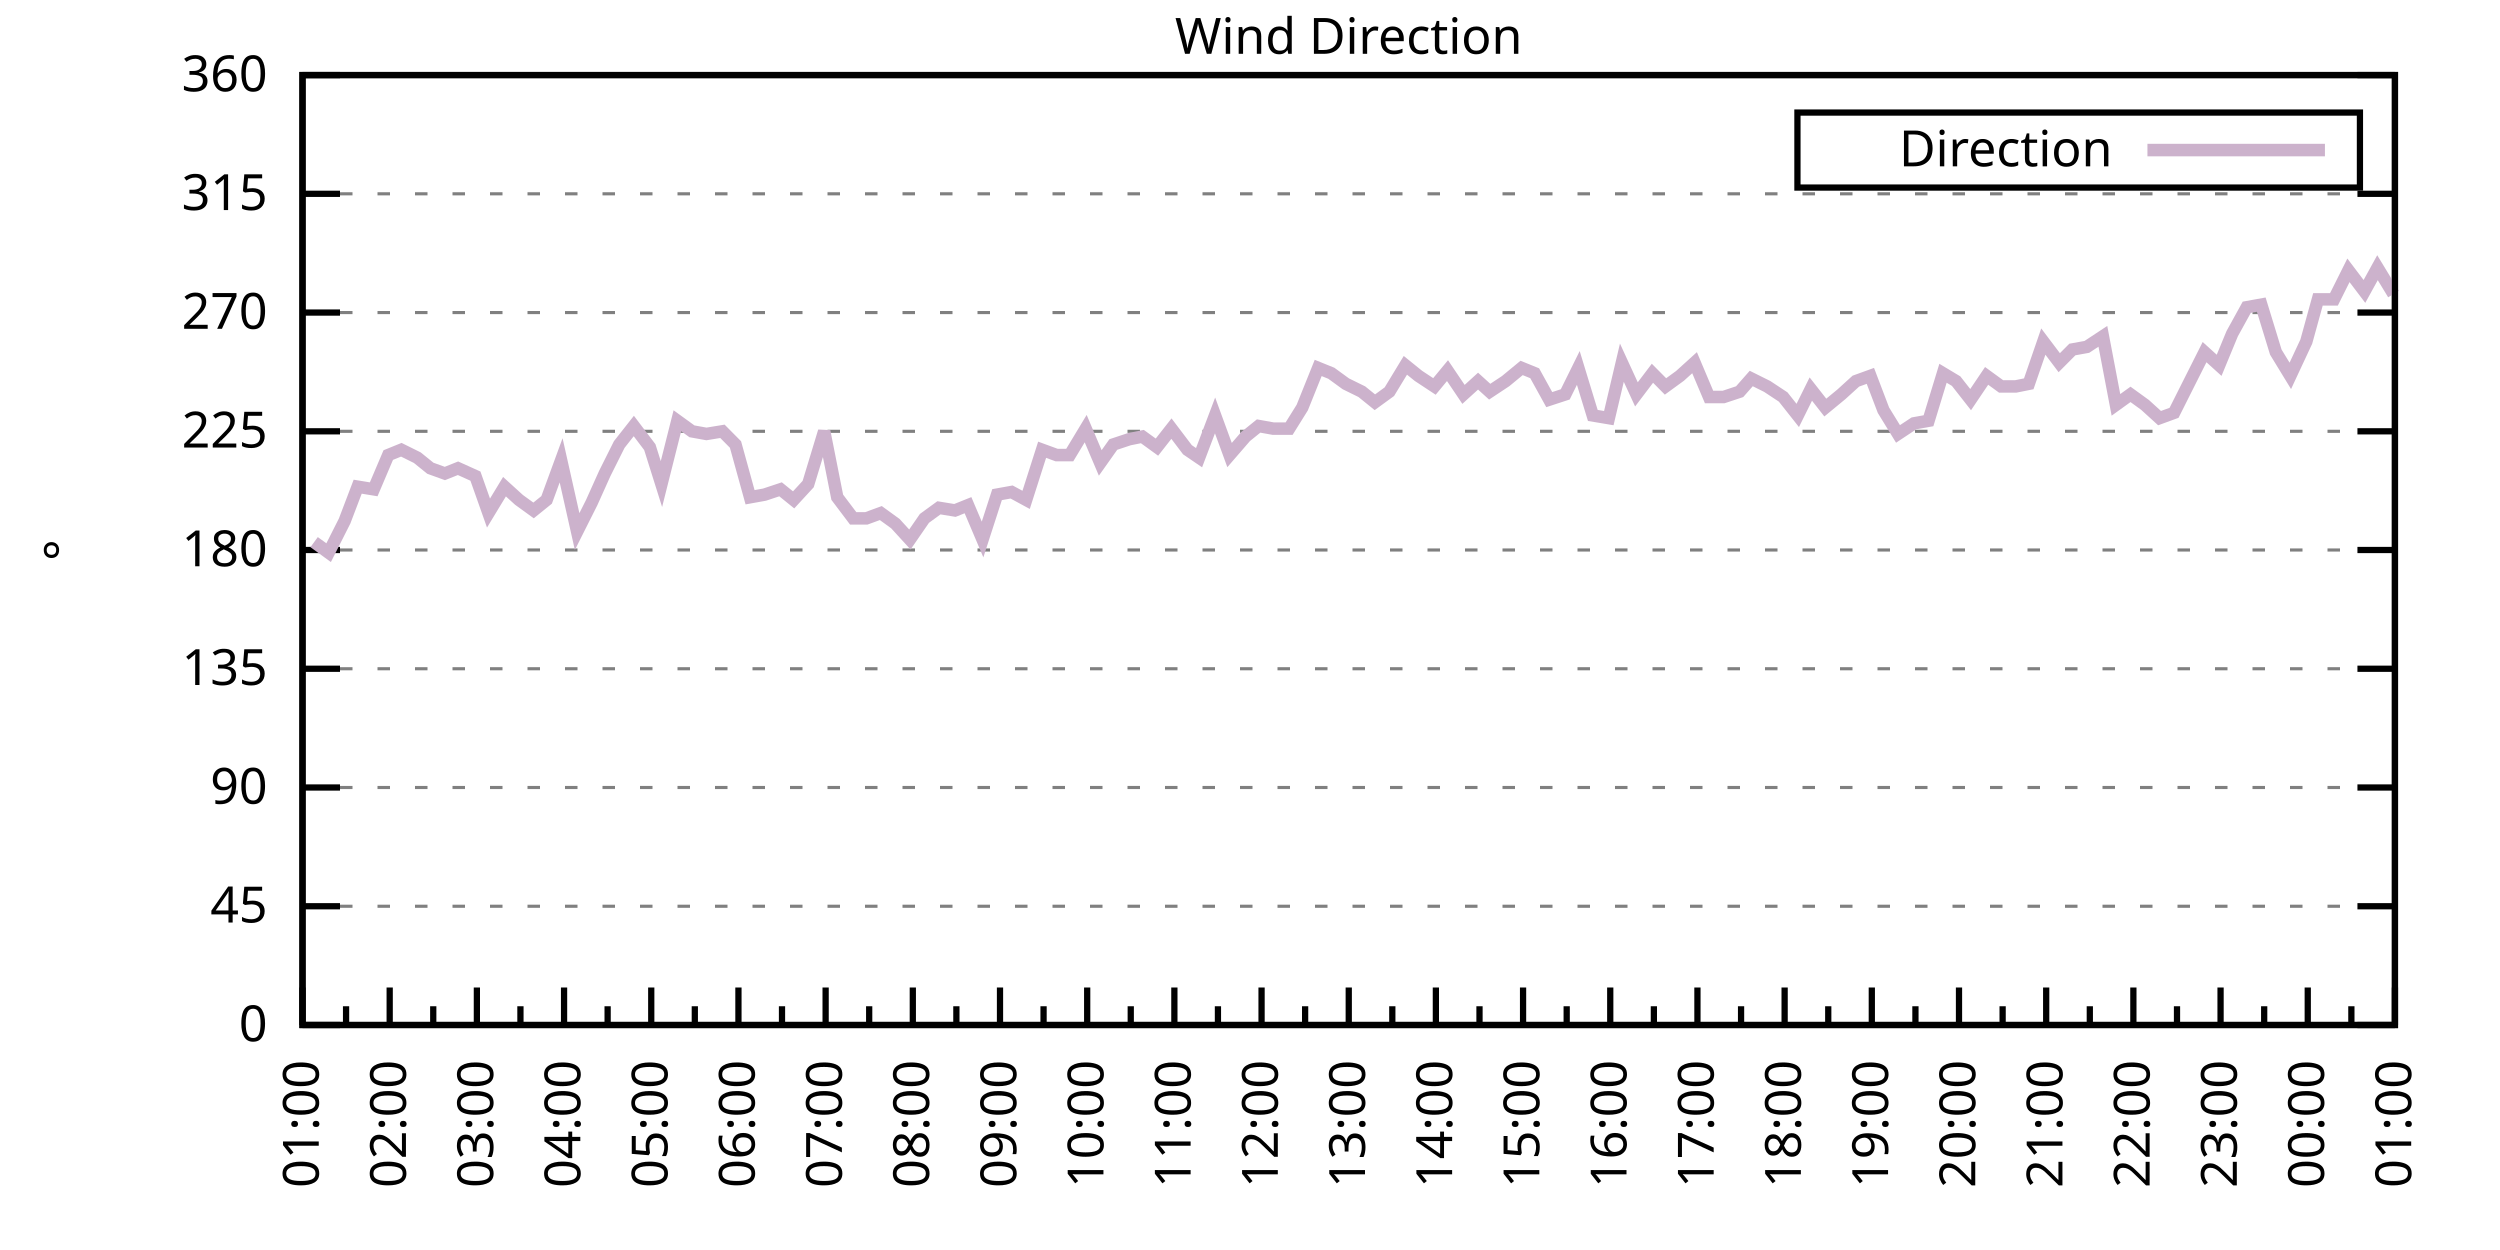
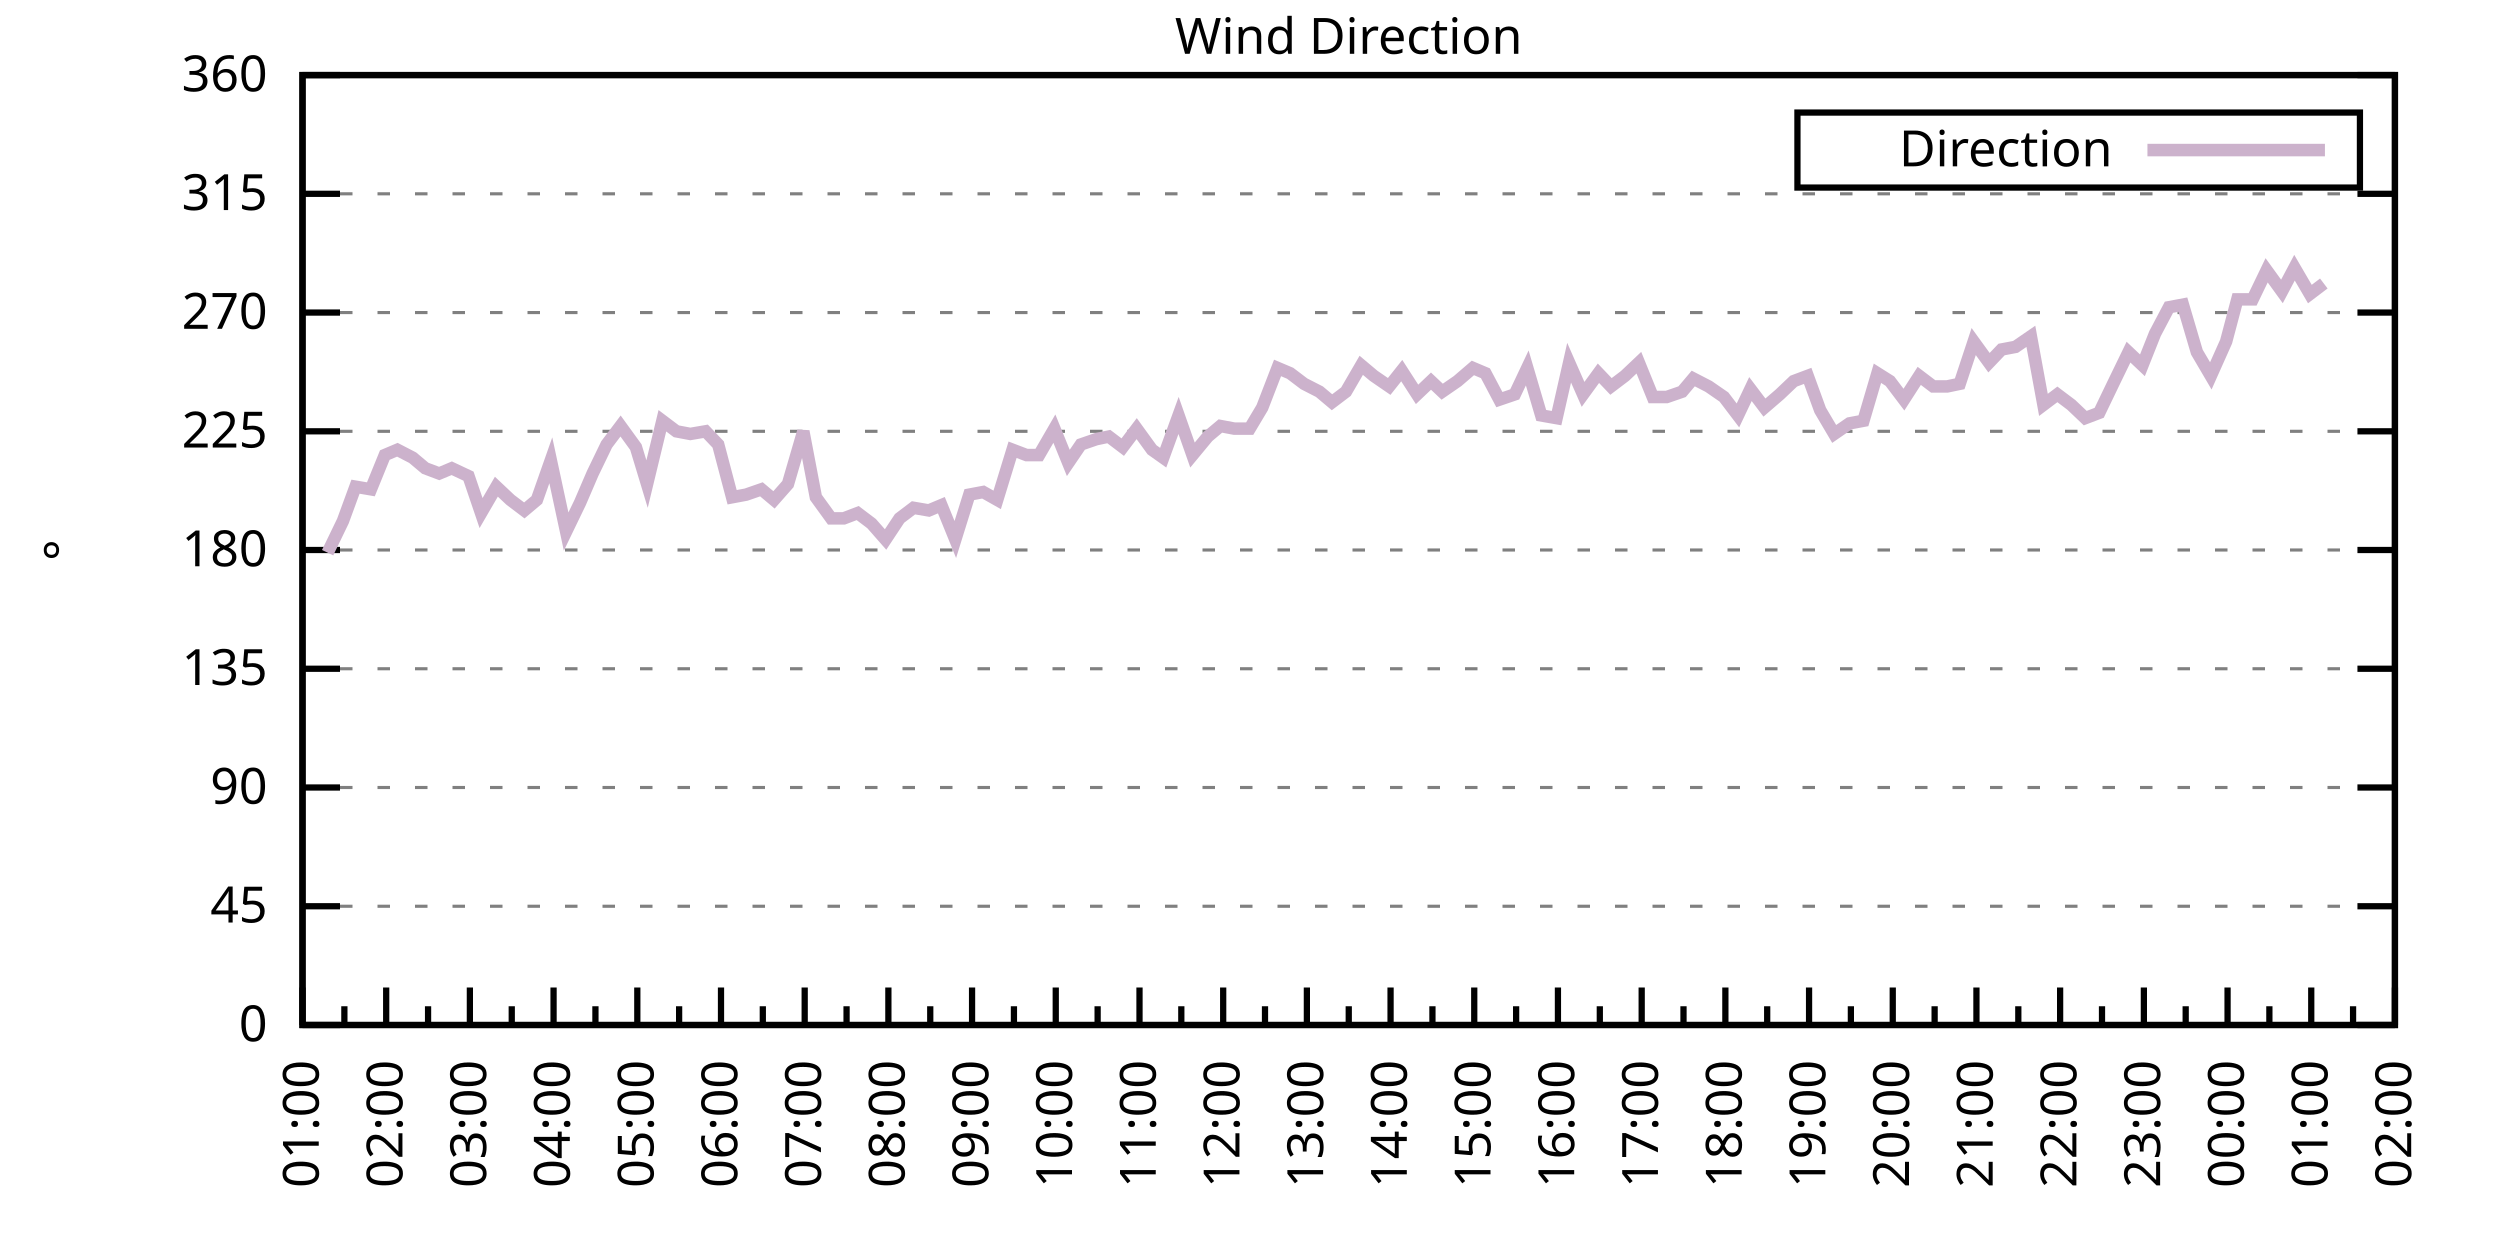
<svg xmlns="http://www.w3.org/2000/svg" xmlns:xlink="http://www.w3.org/1999/xlink" width="400" height="200" viewBox="0 0 400 200">
  <g id="gnuplot_canvas">
    <rect x="0" y="0" width="400" height="200" fill="none" />
    <defs>
      <circle id="gpDot" r="0.5" stroke-width="0.5" stroke="currentColor" />
      <path id="gpPt0" stroke-width="0.333" stroke="currentColor" d="M-1,0 h2 M0,-1 v2" />
      <path id="gpPt1" stroke-width="0.333" stroke="currentColor" d="M-1,-1 L1,1 M1,-1 L-1,1" />
      <path id="gpPt2" stroke-width="0.333" stroke="currentColor" d="M-1,0 L1,0 M0,-1 L0,1 M-1,-1 L1,1 M-1,1 L1,-1" />
      <rect id="gpPt3" stroke-width="0.333" stroke="currentColor" x="-1" y="-1" width="2" height="2" />
      <rect id="gpPt4" stroke-width="0.333" stroke="currentColor" fill="currentColor" x="-1" y="-1" width="2" height="2" />
      <circle id="gpPt5" stroke-width="0.333" stroke="currentColor" cx="0" cy="0" r="1" />
      <use xlink:href="#gpPt5" id="gpPt6" fill="currentColor" stroke="none" />
      <path id="gpPt7" stroke-width="0.333" stroke="currentColor" d="M0,-1.33 L-1.33,0.67 L1.33,0.67 z" />
      <use xlink:href="#gpPt7" id="gpPt8" fill="currentColor" stroke="none" />
      <use xlink:href="#gpPt7" id="gpPt9" stroke="currentColor" transform="rotate(180)" />
      <use xlink:href="#gpPt9" id="gpPt10" fill="currentColor" stroke="none" />
      <use xlink:href="#gpPt3" id="gpPt11" stroke="currentColor" transform="rotate(45)" />
      <use xlink:href="#gpPt11" id="gpPt12" fill="currentColor" stroke="none" />
      <path id="gpPt13" stroke-width="0.333" stroke="currentColor" d="M0,1.330 L1.265,0.411 L0.782,-1.067 L-0.782,-1.076 L-1.265,0.411 z" />
      <use xlink:href="#gpPt13" id="gpPt14" fill="currentColor" stroke="none" />
      <filter id="textbox" filterUnits="objectBoundingBox" x="0" y="0" height="1" width="1">
        <feFlood flood-color="white" flood-opacity="1" result="bgnd" />
        <feComposite in="SourceGraphic" in2="bgnd" operator="atop" />
      </filter>
      <filter id="greybox" filterUnits="objectBoundingBox" x="0" y="0" height="1" width="1">
        <feFlood flood-color="lightgrey" flood-opacity="1" result="grey" />
        <feComposite in="SourceGraphic" in2="grey" operator="atop" />
      </filter>
    </defs>
    <g fill="none" color="white" stroke="currentColor" stroke-width="1.00" stroke-linecap="butt" stroke-linejoin="miter">
</g>
    <g fill="none" color="black" stroke="currentColor" stroke-width="1.00" stroke-linecap="butt" stroke-linejoin="miter">
      <g stroke="none" shape-rendering="crispEdges">
        <polygon fill="rgb(255, 255, 255)" points="48.40,164.00 383.18,164.00 383.18,12.02 48.40,12.02 " />
      </g>
    </g>
    <g fill="none" color="black" stroke="currentColor" stroke-width="1.00" stroke-linecap="butt" stroke-linejoin="miter">
</g>
    <g fill="none" color="black" stroke="black" stroke-width="0.50" stroke-linecap="butt" stroke-linejoin="miter">
</g>
    <g fill="none" color="gray" stroke="currentColor" stroke-width="0.50" stroke-linecap="butt" stroke-linejoin="miter">
      <path stroke="gray" stroke-dasharray="2,4" class="gridline" d="M48.40,164.00 L383.19,164.00  " />
    </g>
    <g fill="none" color="gray" stroke="gray" stroke-width="1.00" stroke-linecap="butt" stroke-linejoin="miter">
</g>
    <g fill="none" color="black" stroke="currentColor" stroke-width="1.00" stroke-linecap="butt" stroke-linejoin="miter">
      <path stroke="black" d="M48.40,164.00 L54.40,164.00 M383.19,164.00 L377.19,164.00  " />
      <g transform="translate(42.80,166.60)" stroke="none" fill="black" font-family="Sans" font-size="8.00" text-anchor="end">
        <text>
          <tspan font-family="Sans"> 0</tspan>
        </text>
      </g>
    </g>
    <g fill="none" color="black" stroke="currentColor" stroke-width="1.00" stroke-linecap="butt" stroke-linejoin="miter">
</g>
    <g fill="none" color="black" stroke="black" stroke-width="0.50" stroke-linecap="butt" stroke-linejoin="miter">
</g>
    <g fill="none" color="gray" stroke="currentColor" stroke-width="0.50" stroke-linecap="butt" stroke-linejoin="miter">
      <path stroke="gray" stroke-dasharray="2,4" class="gridline" d="M48.40,145.00 L383.19,145.00  " />
    </g>
    <g fill="none" color="gray" stroke="gray" stroke-width="1.00" stroke-linecap="butt" stroke-linejoin="miter">
</g>
    <g fill="none" color="black" stroke="currentColor" stroke-width="1.00" stroke-linecap="butt" stroke-linejoin="miter">
      <path stroke="black" d="M48.40,145.00 L54.40,145.00 M383.19,145.00 L377.19,145.00  " />
      <g transform="translate(42.80,147.60)" stroke="none" fill="black" font-family="Sans" font-size="8.00" text-anchor="end">
        <text>
          <tspan font-family="Sans"> 45</tspan>
        </text>
      </g>
    </g>
    <g fill="none" color="black" stroke="currentColor" stroke-width="1.00" stroke-linecap="butt" stroke-linejoin="miter">
</g>
    <g fill="none" color="black" stroke="black" stroke-width="0.50" stroke-linecap="butt" stroke-linejoin="miter">
</g>
    <g fill="none" color="gray" stroke="currentColor" stroke-width="0.50" stroke-linecap="butt" stroke-linejoin="miter">
      <path stroke="gray" stroke-dasharray="2,4" class="gridline" d="M48.40,126.00 L383.19,126.00  " />
    </g>
    <g fill="none" color="gray" stroke="gray" stroke-width="1.00" stroke-linecap="butt" stroke-linejoin="miter">
</g>
    <g fill="none" color="black" stroke="currentColor" stroke-width="1.00" stroke-linecap="butt" stroke-linejoin="miter">
      <path stroke="black" d="M48.40,126.00 L54.40,126.00 M383.19,126.00 L377.19,126.00  " />
      <g transform="translate(42.80,128.60)" stroke="none" fill="black" font-family="Sans" font-size="8.00" text-anchor="end">
        <text>
          <tspan font-family="Sans"> 90</tspan>
        </text>
      </g>
    </g>
    <g fill="none" color="black" stroke="currentColor" stroke-width="1.00" stroke-linecap="butt" stroke-linejoin="miter">
</g>
    <g fill="none" color="black" stroke="black" stroke-width="0.50" stroke-linecap="butt" stroke-linejoin="miter">
</g>
    <g fill="none" color="gray" stroke="currentColor" stroke-width="0.50" stroke-linecap="butt" stroke-linejoin="miter">
      <path stroke="gray" stroke-dasharray="2,4" class="gridline" d="M48.40,107.00 L383.19,107.00  " />
    </g>
    <g fill="none" color="gray" stroke="gray" stroke-width="1.00" stroke-linecap="butt" stroke-linejoin="miter">
</g>
    <g fill="none" color="black" stroke="currentColor" stroke-width="1.00" stroke-linecap="butt" stroke-linejoin="miter">
      <path stroke="black" d="M48.40,107.00 L54.40,107.00 M383.19,107.00 L377.19,107.00  " />
      <g transform="translate(42.80,109.60)" stroke="none" fill="black" font-family="Sans" font-size="8.00" text-anchor="end">
        <text>
          <tspan font-family="Sans"> 135</tspan>
        </text>
      </g>
    </g>
    <g fill="none" color="black" stroke="currentColor" stroke-width="1.00" stroke-linecap="butt" stroke-linejoin="miter">
</g>
    <g fill="none" color="black" stroke="black" stroke-width="0.50" stroke-linecap="butt" stroke-linejoin="miter">
</g>
    <g fill="none" color="gray" stroke="currentColor" stroke-width="0.50" stroke-linecap="butt" stroke-linejoin="miter">
      <path stroke="gray" stroke-dasharray="2,4" class="gridline" d="M48.40,88.00 L383.19,88.00  " />
    </g>
    <g fill="none" color="gray" stroke="gray" stroke-width="1.00" stroke-linecap="butt" stroke-linejoin="miter">
</g>
    <g fill="none" color="black" stroke="currentColor" stroke-width="1.00" stroke-linecap="butt" stroke-linejoin="miter">
      <path stroke="black" d="M48.40,88.00 L54.40,88.00 M383.19,88.00 L377.19,88.00  " />
      <g transform="translate(42.80,90.60)" stroke="none" fill="black" font-family="Sans" font-size="8.00" text-anchor="end">
        <text>
          <tspan font-family="Sans"> 180</tspan>
        </text>
      </g>
    </g>
    <g fill="none" color="black" stroke="currentColor" stroke-width="1.00" stroke-linecap="butt" stroke-linejoin="miter">
</g>
    <g fill="none" color="black" stroke="black" stroke-width="0.50" stroke-linecap="butt" stroke-linejoin="miter">
</g>
    <g fill="none" color="gray" stroke="currentColor" stroke-width="0.50" stroke-linecap="butt" stroke-linejoin="miter">
      <path stroke="gray" stroke-dasharray="2,4" class="gridline" d="M48.40,69.01 L383.19,69.01  " />
    </g>
    <g fill="none" color="gray" stroke="gray" stroke-width="1.00" stroke-linecap="butt" stroke-linejoin="miter">
</g>
    <g fill="none" color="black" stroke="currentColor" stroke-width="1.00" stroke-linecap="butt" stroke-linejoin="miter">
      <path stroke="black" d="M48.40,69.01 L54.40,69.01 M383.19,69.01 L377.19,69.01  " />
      <g transform="translate(42.80,71.61)" stroke="none" fill="black" font-family="Sans" font-size="8.00" text-anchor="end">
        <text>
          <tspan font-family="Sans"> 225</tspan>
        </text>
      </g>
    </g>
    <g fill="none" color="black" stroke="currentColor" stroke-width="1.00" stroke-linecap="butt" stroke-linejoin="miter">
</g>
    <g fill="none" color="black" stroke="black" stroke-width="0.50" stroke-linecap="butt" stroke-linejoin="miter">
</g>
    <g fill="none" color="gray" stroke="currentColor" stroke-width="0.50" stroke-linecap="butt" stroke-linejoin="miter">
      <path stroke="gray" stroke-dasharray="2,4" class="gridline" d="M48.40,50.01 L383.19,50.01  " />
    </g>
    <g fill="none" color="gray" stroke="gray" stroke-width="1.00" stroke-linecap="butt" stroke-linejoin="miter">
</g>
    <g fill="none" color="black" stroke="currentColor" stroke-width="1.00" stroke-linecap="butt" stroke-linejoin="miter">
      <path stroke="black" d="M48.40,50.01 L54.40,50.01 M383.19,50.01 L377.19,50.01  " />
      <g transform="translate(42.80,52.61)" stroke="none" fill="black" font-family="Sans" font-size="8.00" text-anchor="end">
        <text>
          <tspan font-family="Sans"> 270</tspan>
        </text>
      </g>
    </g>
    <g fill="none" color="black" stroke="currentColor" stroke-width="1.00" stroke-linecap="butt" stroke-linejoin="miter">
</g>
    <g fill="none" color="black" stroke="black" stroke-width="0.50" stroke-linecap="butt" stroke-linejoin="miter">
</g>
    <g fill="none" color="gray" stroke="currentColor" stroke-width="0.50" stroke-linecap="butt" stroke-linejoin="miter">
      <path stroke="gray" stroke-dasharray="2,4" class="gridline" d="M48.40,31.01 L383.19,31.01  " />
    </g>
    <g fill="none" color="gray" stroke="gray" stroke-width="1.00" stroke-linecap="butt" stroke-linejoin="miter">
</g>
    <g fill="none" color="black" stroke="currentColor" stroke-width="1.00" stroke-linecap="butt" stroke-linejoin="miter">
      <path stroke="black" d="M48.40,31.01 L54.40,31.01 M383.19,31.01 L377.19,31.01  " />
      <g transform="translate(42.80,33.61)" stroke="none" fill="black" font-family="Sans" font-size="8.00" text-anchor="end">
        <text>
          <tspan font-family="Sans"> 315</tspan>
        </text>
      </g>
    </g>
    <g fill="none" color="black" stroke="currentColor" stroke-width="1.00" stroke-linecap="butt" stroke-linejoin="miter">
</g>
    <g fill="none" color="black" stroke="black" stroke-width="0.50" stroke-linecap="butt" stroke-linejoin="miter">
</g>
    <g fill="none" color="gray" stroke="currentColor" stroke-width="0.50" stroke-linecap="butt" stroke-linejoin="miter">
      <path stroke="gray" stroke-dasharray="2,4" class="gridline" d="M48.40,12.01 L383.19,12.01  " />
    </g>
    <g fill="none" color="gray" stroke="gray" stroke-width="1.00" stroke-linecap="butt" stroke-linejoin="miter">
</g>
    <g fill="none" color="black" stroke="currentColor" stroke-width="1.00" stroke-linecap="butt" stroke-linejoin="miter">
      <path stroke="black" d="M48.40,12.01 L54.40,12.01 M383.19,12.01 L377.19,12.01  " />
      <g transform="translate(42.80,14.61)" stroke="none" fill="black" font-family="Sans" font-size="8.00" text-anchor="end">
        <text>
          <tspan font-family="Sans"> 360</tspan>
        </text>
      </g>
    </g>
    <g fill="none" color="black" stroke="currentColor" stroke-width="1.00" stroke-linecap="butt" stroke-linejoin="miter">
      <path stroke="black" d="M48.40,164.00 L48.40,158.00  " />
      <g transform="translate(51.00,169.60) rotate(270)" stroke="none" fill="black" font-family="Sans" font-size="8.00" text-anchor="end">
        <text>
          <tspan font-family="Sans">01:00</tspan>
        </text>
      </g>
    </g>
    <g fill="none" color="black" stroke="currentColor" stroke-width="1.00" stroke-linecap="butt" stroke-linejoin="miter">
-       <path stroke="black" d="M55.37,164.00 L55.37,161.00 M62.35,164.00 L62.35,158.00  " />
-       <g transform="translate(64.95,169.60) rotate(270)" stroke="none" fill="black" font-family="Sans" font-size="8.00" text-anchor="end">
+       <path stroke="black" d="M55.10,164.00 L55.10,161.00 M61.79,164.00 L61.79,158.00  " />
+       <g transform="translate(64.39,169.60) rotate(270)" stroke="none" fill="black" font-family="Sans" font-size="8.00" text-anchor="end">
        <text>
          <tspan font-family="Sans">02:00</tspan>
        </text>
      </g>
    </g>
    <g fill="none" color="black" stroke="currentColor" stroke-width="1.00" stroke-linecap="butt" stroke-linejoin="miter">
-       <path stroke="black" d="M69.32,164.00 L69.32,161.00 M76.30,164.00 L76.30,158.00  " />
-       <g transform="translate(78.90,169.60) rotate(270)" stroke="none" fill="black" font-family="Sans" font-size="8.00" text-anchor="end">
+       <path stroke="black" d="M68.49,164.00 L68.49,161.00 M75.18,164.00 L75.18,158.00  " />
+       <g transform="translate(77.78,169.60) rotate(270)" stroke="none" fill="black" font-family="Sans" font-size="8.00" text-anchor="end">
        <text>
          <tspan font-family="Sans">03:00</tspan>
        </text>
      </g>
    </g>
    <g fill="none" color="black" stroke="currentColor" stroke-width="1.00" stroke-linecap="butt" stroke-linejoin="miter">
-       <path stroke="black" d="M83.27,164.00 L83.27,161.00 M90.25,164.00 L90.25,158.00  " />
-       <g transform="translate(92.85,169.60) rotate(270)" stroke="none" fill="black" font-family="Sans" font-size="8.00" text-anchor="end">
+       <path stroke="black" d="M81.88,164.00 L81.88,161.00 M88.57,164.00 L88.57,158.00  " />
+       <g transform="translate(91.17,169.60) rotate(270)" stroke="none" fill="black" font-family="Sans" font-size="8.00" text-anchor="end">
        <text>
          <tspan font-family="Sans">04:00</tspan>
        </text>
      </g>
    </g>
    <g fill="none" color="black" stroke="currentColor" stroke-width="1.00" stroke-linecap="butt" stroke-linejoin="miter">
-       <path stroke="black" d="M97.22,164.00 L97.22,161.00 M104.20,164.00 L104.20,158.00  " />
-       <g transform="translate(106.80,169.60) rotate(270)" stroke="none" fill="black" font-family="Sans" font-size="8.00" text-anchor="end">
+       <path stroke="black" d="M95.27,164.00 L95.27,161.00 M101.97,164.00 L101.97,158.00  " />
+       <g transform="translate(104.57,169.60) rotate(270)" stroke="none" fill="black" font-family="Sans" font-size="8.00" text-anchor="end">
        <text>
          <tspan font-family="Sans">05:00</tspan>
        </text>
      </g>
    </g>
    <g fill="none" color="black" stroke="currentColor" stroke-width="1.00" stroke-linecap="butt" stroke-linejoin="miter">
-       <path stroke="black" d="M111.17,164.00 L111.17,161.00 M118.15,164.00 L118.15,158.00  " />
-       <g transform="translate(120.75,169.60) rotate(270)" stroke="none" fill="black" font-family="Sans" font-size="8.00" text-anchor="end">
+       <path stroke="black" d="M108.66,164.00 L108.66,161.00 M115.36,164.00 L115.36,158.00  " />
+       <g transform="translate(117.96,169.60) rotate(270)" stroke="none" fill="black" font-family="Sans" font-size="8.00" text-anchor="end">
        <text>
          <tspan font-family="Sans">06:00</tspan>
        </text>
      </g>
    </g>
    <g fill="none" color="black" stroke="currentColor" stroke-width="1.00" stroke-linecap="butt" stroke-linejoin="miter">
-       <path stroke="black" d="M125.12,164.00 L125.12,161.00 M132.10,164.00 L132.10,158.00  " />
-       <g transform="translate(134.70,169.60) rotate(270)" stroke="none" fill="black" font-family="Sans" font-size="8.00" text-anchor="end">
+       <path stroke="black" d="M122.05,164.00 L122.05,161.00 M128.75,164.00 L128.75,158.00  " />
+       <g transform="translate(131.35,169.60) rotate(270)" stroke="none" fill="black" font-family="Sans" font-size="8.00" text-anchor="end">
        <text>
          <tspan font-family="Sans">07:00</tspan>
        </text>
      </g>
    </g>
    <g fill="none" color="black" stroke="currentColor" stroke-width="1.00" stroke-linecap="butt" stroke-linejoin="miter">
-       <path stroke="black" d="M139.07,164.00 L139.07,161.00 M146.05,164.00 L146.05,158.00  " />
-       <g transform="translate(148.65,169.60) rotate(270)" stroke="none" fill="black" font-family="Sans" font-size="8.00" text-anchor="end">
+       <path stroke="black" d="M135.45,164.00 L135.45,161.00 M142.14,164.00 L142.14,158.00  " />
+       <g transform="translate(144.74,169.60) rotate(270)" stroke="none" fill="black" font-family="Sans" font-size="8.00" text-anchor="end">
        <text>
          <tspan font-family="Sans">08:00</tspan>
        </text>
      </g>
    </g>
    <g fill="none" color="black" stroke="currentColor" stroke-width="1.00" stroke-linecap="butt" stroke-linejoin="miter">
-       <path stroke="black" d="M153.02,164.00 L153.02,161.00 M160.00,164.00 L160.00,158.00  " />
-       <g transform="translate(162.60,169.60) rotate(270)" stroke="none" fill="black" font-family="Sans" font-size="8.00" text-anchor="end">
+       <path stroke="black" d="M148.84,164.00 L148.84,161.00 M155.53,164.00 L155.53,158.00  " />
+       <g transform="translate(158.13,169.60) rotate(270)" stroke="none" fill="black" font-family="Sans" font-size="8.00" text-anchor="end">
        <text>
          <tspan font-family="Sans">09:00</tspan>
        </text>
      </g>
    </g>
    <g fill="none" color="black" stroke="currentColor" stroke-width="1.00" stroke-linecap="butt" stroke-linejoin="miter">
-       <path stroke="black" d="M166.97,164.00 L166.97,161.00 M173.95,164.00 L173.95,158.00  " />
-       <g transform="translate(176.55,169.60) rotate(270)" stroke="none" fill="black" font-family="Sans" font-size="8.00" text-anchor="end">
+       <path stroke="black" d="M162.23,164.00 L162.23,161.00 M168.92,164.00 L168.92,158.00  " />
+       <g transform="translate(171.52,169.60) rotate(270)" stroke="none" fill="black" font-family="Sans" font-size="8.00" text-anchor="end">
        <text>
          <tspan font-family="Sans">10:00</tspan>
        </text>
      </g>
    </g>
    <g fill="none" color="black" stroke="currentColor" stroke-width="1.00" stroke-linecap="butt" stroke-linejoin="miter">
-       <path stroke="black" d="M180.92,164.00 L180.92,161.00 M187.90,164.00 L187.90,158.00  " />
-       <g transform="translate(190.50,169.60) rotate(270)" stroke="none" fill="black" font-family="Sans" font-size="8.00" text-anchor="end">
+       <path stroke="black" d="M175.62,164.00 L175.62,161.00 M182.32,164.00 L182.32,158.00  " />
+       <g transform="translate(184.92,169.60) rotate(270)" stroke="none" fill="black" font-family="Sans" font-size="8.00" text-anchor="end">
        <text>
          <tspan font-family="Sans">11:00</tspan>
        </text>
      </g>
    </g>
    <g fill="none" color="black" stroke="currentColor" stroke-width="1.00" stroke-linecap="butt" stroke-linejoin="miter">
-       <path stroke="black" d="M194.87,164.00 L194.87,161.00 M201.85,164.00 L201.85,158.00  " />
-       <g transform="translate(204.45,169.60) rotate(270)" stroke="none" fill="black" font-family="Sans" font-size="8.00" text-anchor="end">
+       <path stroke="black" d="M189.01,164.00 L189.01,161.00 M195.71,164.00 L195.71,158.00  " />
+       <g transform="translate(198.31,169.60) rotate(270)" stroke="none" fill="black" font-family="Sans" font-size="8.00" text-anchor="end">
        <text>
          <tspan font-family="Sans">12:00</tspan>
        </text>
      </g>
    </g>
    <g fill="none" color="black" stroke="currentColor" stroke-width="1.00" stroke-linecap="butt" stroke-linejoin="miter">
-       <path stroke="black" d="M208.82,164.00 L208.82,161.00 M215.80,164.00 L215.80,158.00  " />
-       <g transform="translate(218.40,169.60) rotate(270)" stroke="none" fill="black" font-family="Sans" font-size="8.00" text-anchor="end">
+       <path stroke="black" d="M202.40,164.00 L202.40,161.00 M209.10,164.00 L209.10,158.00  " />
+       <g transform="translate(211.70,169.60) rotate(270)" stroke="none" fill="black" font-family="Sans" font-size="8.00" text-anchor="end">
        <text>
          <tspan font-family="Sans">13:00</tspan>
        </text>
      </g>
    </g>
    <g fill="none" color="black" stroke="currentColor" stroke-width="1.00" stroke-linecap="butt" stroke-linejoin="miter">
-       <path stroke="black" d="M222.77,164.00 L222.77,161.00 M229.74,164.00 L229.74,158.00  " />
-       <g transform="translate(232.34,169.60) rotate(270)" stroke="none" fill="black" font-family="Sans" font-size="8.00" text-anchor="end">
+       <path stroke="black" d="M215.80,164.00 L215.80,161.00 M222.49,164.00 L222.49,158.00  " />
+       <g transform="translate(225.09,169.60) rotate(270)" stroke="none" fill="black" font-family="Sans" font-size="8.00" text-anchor="end">
        <text>
          <tspan font-family="Sans">14:00</tspan>
        </text>
      </g>
    </g>
    <g fill="none" color="black" stroke="currentColor" stroke-width="1.00" stroke-linecap="butt" stroke-linejoin="miter">
-       <path stroke="black" d="M236.72,164.00 L236.72,161.00 M243.69,164.00 L243.69,158.00  " />
-       <g transform="translate(246.29,169.60) rotate(270)" stroke="none" fill="black" font-family="Sans" font-size="8.00" text-anchor="end">
+       <path stroke="black" d="M229.19,164.00 L229.19,161.00 M235.88,164.00 L235.88,158.00  " />
+       <g transform="translate(238.48,169.60) rotate(270)" stroke="none" fill="black" font-family="Sans" font-size="8.00" text-anchor="end">
        <text>
          <tspan font-family="Sans">15:00</tspan>
        </text>
      </g>
    </g>
    <g fill="none" color="black" stroke="currentColor" stroke-width="1.00" stroke-linecap="butt" stroke-linejoin="miter">
-       <path stroke="black" d="M250.67,164.00 L250.67,161.00 M257.64,164.00 L257.64,158.00  " />
-       <g transform="translate(260.24,169.60) rotate(270)" stroke="none" fill="black" font-family="Sans" font-size="8.00" text-anchor="end">
+       <path stroke="black" d="M242.58,164.00 L242.58,161.00 M249.27,164.00 L249.27,158.00  " />
+       <g transform="translate(251.87,169.60) rotate(270)" stroke="none" fill="black" font-family="Sans" font-size="8.00" text-anchor="end">
        <text>
          <tspan font-family="Sans">16:00</tspan>
        </text>
      </g>
    </g>
    <g fill="none" color="black" stroke="currentColor" stroke-width="1.00" stroke-linecap="butt" stroke-linejoin="miter">
-       <path stroke="black" d="M264.62,164.00 L264.62,161.00 M271.59,164.00 L271.59,158.00  " />
-       <g transform="translate(274.19,169.60) rotate(270)" stroke="none" fill="black" font-family="Sans" font-size="8.00" text-anchor="end">
+       <path stroke="black" d="M255.97,164.00 L255.97,161.00 M262.67,164.00 L262.67,158.00  " />
+       <g transform="translate(265.27,169.60) rotate(270)" stroke="none" fill="black" font-family="Sans" font-size="8.00" text-anchor="end">
        <text>
          <tspan font-family="Sans">17:00</tspan>
        </text>
      </g>
    </g>
    <g fill="none" color="black" stroke="currentColor" stroke-width="1.00" stroke-linecap="butt" stroke-linejoin="miter">
-       <path stroke="black" d="M278.57,164.00 L278.57,161.00 M285.54,164.00 L285.54,158.00  " />
-       <g transform="translate(288.14,169.60) rotate(270)" stroke="none" fill="black" font-family="Sans" font-size="8.00" text-anchor="end">
+       <path stroke="black" d="M269.36,164.00 L269.36,161.00 M276.06,164.00 L276.06,158.00  " />
+       <g transform="translate(278.66,169.60) rotate(270)" stroke="none" fill="black" font-family="Sans" font-size="8.00" text-anchor="end">
        <text>
          <tspan font-family="Sans">18:00</tspan>
        </text>
      </g>
    </g>
    <g fill="none" color="black" stroke="currentColor" stroke-width="1.00" stroke-linecap="butt" stroke-linejoin="miter">
-       <path stroke="black" d="M292.52,164.00 L292.52,161.00 M299.49,164.00 L299.49,158.00  " />
-       <g transform="translate(302.09,169.60) rotate(270)" stroke="none" fill="black" font-family="Sans" font-size="8.00" text-anchor="end">
+       <path stroke="black" d="M282.75,164.00 L282.75,161.00 M289.45,164.00 L289.45,158.00  " />
+       <g transform="translate(292.05,169.60) rotate(270)" stroke="none" fill="black" font-family="Sans" font-size="8.00" text-anchor="end">
        <text>
          <tspan font-family="Sans">19:00</tspan>
        </text>
      </g>
    </g>
    <g fill="none" color="black" stroke="currentColor" stroke-width="1.00" stroke-linecap="butt" stroke-linejoin="miter">
-       <path stroke="black" d="M306.47,164.00 L306.47,161.00 M313.44,164.00 L313.44,158.00  " />
-       <g transform="translate(316.04,169.60) rotate(270)" stroke="none" fill="black" font-family="Sans" font-size="8.00" text-anchor="end">
+       <path stroke="black" d="M296.14,164.00 L296.14,161.00 M302.84,164.00 L302.84,158.00  " />
+       <g transform="translate(305.44,169.60) rotate(270)" stroke="none" fill="black" font-family="Sans" font-size="8.00" text-anchor="end">
        <text>
          <tspan font-family="Sans">20:00</tspan>
        </text>
      </g>
    </g>
    <g fill="none" color="black" stroke="currentColor" stroke-width="1.00" stroke-linecap="butt" stroke-linejoin="miter">
-       <path stroke="black" d="M320.42,164.00 L320.42,161.00 M327.39,164.00 L327.39,158.00  " />
-       <g transform="translate(329.99,169.60) rotate(270)" stroke="none" fill="black" font-family="Sans" font-size="8.00" text-anchor="end">
+       <path stroke="black" d="M309.54,164.00 L309.54,161.00 M316.23,164.00 L316.23,158.00  " />
+       <g transform="translate(318.83,169.60) rotate(270)" stroke="none" fill="black" font-family="Sans" font-size="8.00" text-anchor="end">
        <text>
          <tspan font-family="Sans">21:00</tspan>
        </text>
      </g>
    </g>
    <g fill="none" color="black" stroke="currentColor" stroke-width="1.00" stroke-linecap="butt" stroke-linejoin="miter">
-       <path stroke="black" d="M334.37,164.00 L334.37,161.00 M341.34,164.00 L341.34,158.00  " />
-       <g transform="translate(343.94,169.60) rotate(270)" stroke="none" fill="black" font-family="Sans" font-size="8.00" text-anchor="end">
+       <path stroke="black" d="M322.93,164.00 L322.93,161.00 M329.62,164.00 L329.62,158.00  " />
+       <g transform="translate(332.22,169.60) rotate(270)" stroke="none" fill="black" font-family="Sans" font-size="8.00" text-anchor="end">
        <text>
          <tspan font-family="Sans">22:00</tspan>
        </text>
      </g>
    </g>
    <g fill="none" color="black" stroke="currentColor" stroke-width="1.00" stroke-linecap="butt" stroke-linejoin="miter">
-       <path stroke="black" d="M348.32,164.00 L348.32,161.00 M355.29,164.00 L355.29,158.00  " />
-       <g transform="translate(357.89,169.60) rotate(270)" stroke="none" fill="black" font-family="Sans" font-size="8.00" text-anchor="end">
+       <path stroke="black" d="M336.32,164.00 L336.32,161.00 M343.02,164.00 L343.02,158.00  " />
+       <g transform="translate(345.62,169.60) rotate(270)" stroke="none" fill="black" font-family="Sans" font-size="8.00" text-anchor="end">
        <text>
          <tspan font-family="Sans">23:00</tspan>
        </text>
      </g>
    </g>
    <g fill="none" color="black" stroke="currentColor" stroke-width="1.00" stroke-linecap="butt" stroke-linejoin="miter">
-       <path stroke="black" d="M362.27,164.00 L362.27,161.00 M369.24,164.00 L369.24,158.00  " />
-       <g transform="translate(371.84,169.60) rotate(270)" stroke="none" fill="black" font-family="Sans" font-size="8.00" text-anchor="end">
+       <path stroke="black" d="M349.71,164.00 L349.71,161.00 M356.41,164.00 L356.41,158.00  " />
+       <g transform="translate(359.01,169.60) rotate(270)" stroke="none" fill="black" font-family="Sans" font-size="8.00" text-anchor="end">
        <text>
          <tspan font-family="Sans">00:00</tspan>
        </text>
      </g>
    </g>
    <g fill="none" color="black" stroke="currentColor" stroke-width="1.00" stroke-linecap="butt" stroke-linejoin="miter">
-       <path stroke="black" d="M376.22,164.00 L376.22,161.00 M383.19,164.00 L383.19,158.00  " />
+       <path stroke="black" d="M363.10,164.00 L363.10,161.00 M369.80,164.00 L369.80,158.00  " />
+       <g transform="translate(372.40,169.60) rotate(270)" stroke="none" fill="black" font-family="Sans" font-size="8.00" text-anchor="end">
+         <text>
+           <tspan font-family="Sans">01:00</tspan>
+         </text>
+       </g>
+     </g>
+     <g fill="none" color="black" stroke="currentColor" stroke-width="1.00" stroke-linecap="butt" stroke-linejoin="miter">
+       <path stroke="black" d="M376.49,164.00 L376.49,161.00 M383.19,164.00 L383.19,158.00  " />
      <g transform="translate(385.79,169.60) rotate(270)" stroke="none" fill="black" font-family="Sans" font-size="8.00" text-anchor="end">
        <text>
-           <tspan font-family="Sans">01:00</tspan>
+           <tspan font-family="Sans">02:00</tspan>
        </text>
      </g>
    </g>
    <g fill="none" color="black" stroke="currentColor" stroke-width="1.00" stroke-linecap="butt" stroke-linejoin="miter">
</g>
    <g fill="none" color="black" stroke="currentColor" stroke-width="1.00" stroke-linecap="butt" stroke-linejoin="miter">
      <path stroke="black" d="M48.40,12.01 L48.40,164.00 L383.19,164.00 L383.19,12.01 L48.40,12.01 Z  " />
    </g>
    <g fill="none" color="black" stroke="currentColor" stroke-width="1.00" stroke-linecap="butt" stroke-linejoin="miter">
      <g transform="translate(12.80,88.01) rotate(270)" stroke="none" fill="black" font-family="Sans" font-size="8.00" text-anchor="middle">
        <text>
          <tspan font-family="Sans">°</tspan>
        </text>
      </g>
    </g>
    <g fill="none" color="black" stroke="currentColor" stroke-width="1.00" stroke-linecap="butt" stroke-linejoin="miter">
</g>
    <g fill="none" color="black" stroke="currentColor" stroke-width="1.00" stroke-linecap="butt" stroke-linejoin="miter">
      <path stroke="black" d="M287.59,30.01 L287.59,18.01 L377.59,18.01 L377.59,30.01 L287.59,30.01 Z  " />
    </g>
    <g id="Wind_direction_plot_1">
      <g fill="none" color="white" stroke="black" stroke-width="2.00" stroke-linecap="butt" stroke-linejoin="miter">
</g>
      <g fill="none" color="black" stroke="currentColor" stroke-width="2.00" stroke-linecap="butt" stroke-linejoin="miter">
        <g transform="translate(337.99,26.61)" stroke="none" fill="black" font-family="Sans" font-size="8.00" text-anchor="end">
          <text>
            <tspan font-family="Sans">Direction</tspan>
          </text>
        </g>
      </g>
      <g fill="none" color="black" stroke="currentColor" stroke-width="2.00" stroke-linecap="butt" stroke-linejoin="miter">
-         <path stroke="rgb(204, 178, 204)" d="M343.59,24.01 L371.99,24.01 M50.26,86.74 L52.58,88.43 L55.14,83.36 L57.23,77.87 L59.79,78.29 L62.12,72.81   L64.21,71.96 L66.77,73.23 L68.86,74.92 L71.18,75.76 L73.28,74.92 L76.07,76.18 L78.16,82.09 L80.72,77.87   L83.04,79.98 L85.37,81.67 L87.46,79.98 L89.78,73.65 L92.34,85.05 L94.67,80.41 L96.76,75.76 L99.08,71.12   L101.41,68.16 L103.97,71.54 L105.83,77.45 L108.38,67.32 L110.71,69.01 L113.03,69.43 L115.59,69.01 L117.68,71.12   L120.01,79.56 L122.33,79.14 L124.89,78.29 L126.98,79.98 L129.31,77.45 L131.87,69.01 L133.96,79.56 L136.51,82.94   L138.61,82.94 L140.93,82.09 L143.26,83.78 L145.58,86.32 L147.91,82.94 L150.23,81.25 L152.79,81.67 L154.88,80.83   L157.21,86.32 L159.53,79.14 L161.86,78.72 L164.18,79.98 L166.74,71.96 L169.06,72.81 L171.16,72.81 L173.71,68.58   L176.04,74.07 L178.13,71.12 L180.69,70.27 L182.78,69.85 L185.11,71.54 L187.43,68.58 L189.99,71.96 L191.85,73.23   L194.41,66.47 L196.73,72.81 L199.29,69.85 L201.38,68.16 L203.71,68.58 L206.26,68.58 L208.36,65.21 L210.91,58.87   L213.01,59.72 L215.33,61.41 L217.89,62.67 L219.98,64.36 L222.30,62.67 L224.86,58.45 L226.95,60.14 L229.51,61.83   L231.60,59.30 L234.16,63.10 L236.49,60.98 L238.35,62.67 L240.90,60.98 L243.46,58.87 L245.55,59.72 L247.88,63.94   L250.44,63.10 L252.53,58.87 L254.85,66.47 L257.41,66.90 L259.50,58.03 L261.83,63.10 L264.39,59.72 L266.48,61.83   L268.80,60.14 L271.13,58.03 L273.45,63.52 L275.78,63.52 L278.34,62.67 L280.20,60.56 L282.75,61.83 L285.31,63.52   L287.64,66.47 L289.73,62.25 L292.05,65.21 L294.61,63.10 L296.94,60.98 L299.26,60.14 L301.35,65.63 L303.68,69.43   L306.23,67.74 L308.56,67.32 L310.88,59.72 L312.98,60.98 L315.30,63.94 L317.86,60.14 L320.18,61.83 L322.51,61.83   L324.60,61.41 L326.93,54.65 L329.48,58.03 L331.58,55.92 L333.90,55.50 L336.46,53.81 L338.55,64.78 L340.88,63.10   L343.20,64.78 L345.53,66.90 L347.85,66.05 L350.18,61.41 L352.73,56.34 L355.06,58.45 L357.15,53.39 L359.48,49.16   L361.80,48.74 L364.13,56.34 L366.45,60.14 L369.01,54.65 L370.87,47.90 L373.43,47.90 L375.75,43.25 L378.31,46.63   L380.40,42.83 L382.96,47.05  " />
+         <path stroke="rgb(204, 178, 204)" d="M343.59,24.01 L371.99,24.01 M52.42,88.43 L54.87,83.36 L56.88,77.87 L59.34,78.29 L61.57,72.81 L63.58,71.96   L66.03,73.23 L68.04,74.92 L70.27,75.76 L72.28,74.92 L74.96,76.18 L76.97,82.09 L79.42,77.87 L81.66,79.98   L83.89,81.67 L85.90,79.98 L88.13,73.65 L90.58,85.05 L92.82,80.41 L94.82,75.76 L97.06,71.12 L99.29,68.16   L101.74,71.54 L103.53,77.45 L105.98,67.32 L108.22,69.01 L110.45,69.43 L112.90,69.01 L114.91,71.12 L117.14,79.56   L119.38,79.14 L121.83,78.29 L123.84,79.98 L126.07,77.45 L128.53,69.01 L130.54,79.56 L132.99,82.94 L135.00,82.94   L137.23,82.09 L139.46,83.78 L141.69,86.32 L143.93,82.94 L146.16,81.25 L148.61,81.67 L150.62,80.83 L152.85,86.32   L155.09,79.14 L157.32,78.72 L159.55,79.98 L162.01,71.96 L164.24,72.81 L166.25,72.81 L168.70,68.58 L170.93,74.07   L172.94,71.12 L175.40,70.27 L177.41,69.85 L179.64,71.54 L181.87,68.58 L184.32,71.96 L186.11,73.23 L188.57,66.47   L190.80,72.81 L193.25,69.85 L195.26,68.16 L197.49,68.58 L199.95,68.58 L201.96,65.21 L204.41,58.87 L206.42,59.72   L208.65,61.41 L211.11,62.67 L213.12,64.36 L215.35,62.67 L217.80,58.45 L219.81,60.14 L222.27,61.83 L224.28,59.30   L226.73,63.10 L228.96,60.98 L230.75,62.67 L233.20,60.98 L235.66,58.87 L237.67,59.72 L239.90,63.94 L242.36,63.10   L244.36,58.87 L246.60,66.47 L249.05,66.90 L251.06,58.03 L253.29,63.10 L255.75,59.72 L257.76,61.83 L259.99,60.14   L262.22,58.03 L264.45,63.52 L266.68,63.52 L269.14,62.67 L270.92,60.56 L273.38,61.83 L275.83,63.52 L278.07,66.47   L280.07,62.25 L282.31,65.21 L284.76,63.10 L286.99,60.98 L289.23,60.14 L291.23,65.63 L293.47,69.43 L295.92,67.74   L298.15,67.32 L300.39,59.72 L302.39,60.98 L304.63,63.94 L307.08,60.14 L309.31,61.83 L311.54,61.83 L313.55,61.41   L315.79,54.65 L318.24,58.03 L320.25,55.92 L322.48,55.50 L324.94,53.81 L326.95,64.78 L329.18,63.10 L331.41,64.78   L333.64,66.90 L335.87,66.05 L338.10,61.41 L340.56,56.34 L342.79,58.45 L344.80,53.39 L347.03,49.16 L349.26,48.74   L351.50,56.34 L353.73,60.14 L356.18,54.65 L357.97,47.90 L360.42,47.90 L362.66,43.25 L365.11,46.63 L367.12,42.83   L369.58,47.05 L371.81,45.36  " />
      </g>
    </g>
    <g fill="none" color="black" stroke="currentColor" stroke-width="2.00" stroke-linecap="butt" stroke-linejoin="miter">
</g>
    <g fill="none" color="black" stroke="black" stroke-width="1.00" stroke-linecap="butt" stroke-linejoin="miter">
</g>
    <g fill="none" color="black" stroke="currentColor" stroke-width="1.00" stroke-linecap="butt" stroke-linejoin="miter">
      <path stroke="black" d="M48.40,12.01 L48.40,164.00 L383.19,164.00 L383.19,12.01 L48.40,12.01 Z  " />
    </g>
    <g fill="none" color="black" stroke="currentColor" stroke-width="1.00" stroke-linecap="butt" stroke-linejoin="miter">
      <g transform="translate(215.79,8.61)" stroke="none" fill="black" font-family="Sans" font-size="8.00" text-anchor="middle">
        <text>
          <tspan font-family="Sans">Wind Direction</tspan>
        </text>
      </g>
    </g>
    <g fill="none" color="black" stroke="currentColor" stroke-width="1.00" stroke-linecap="butt" stroke-linejoin="miter">
</g>
  </g>
</svg>
